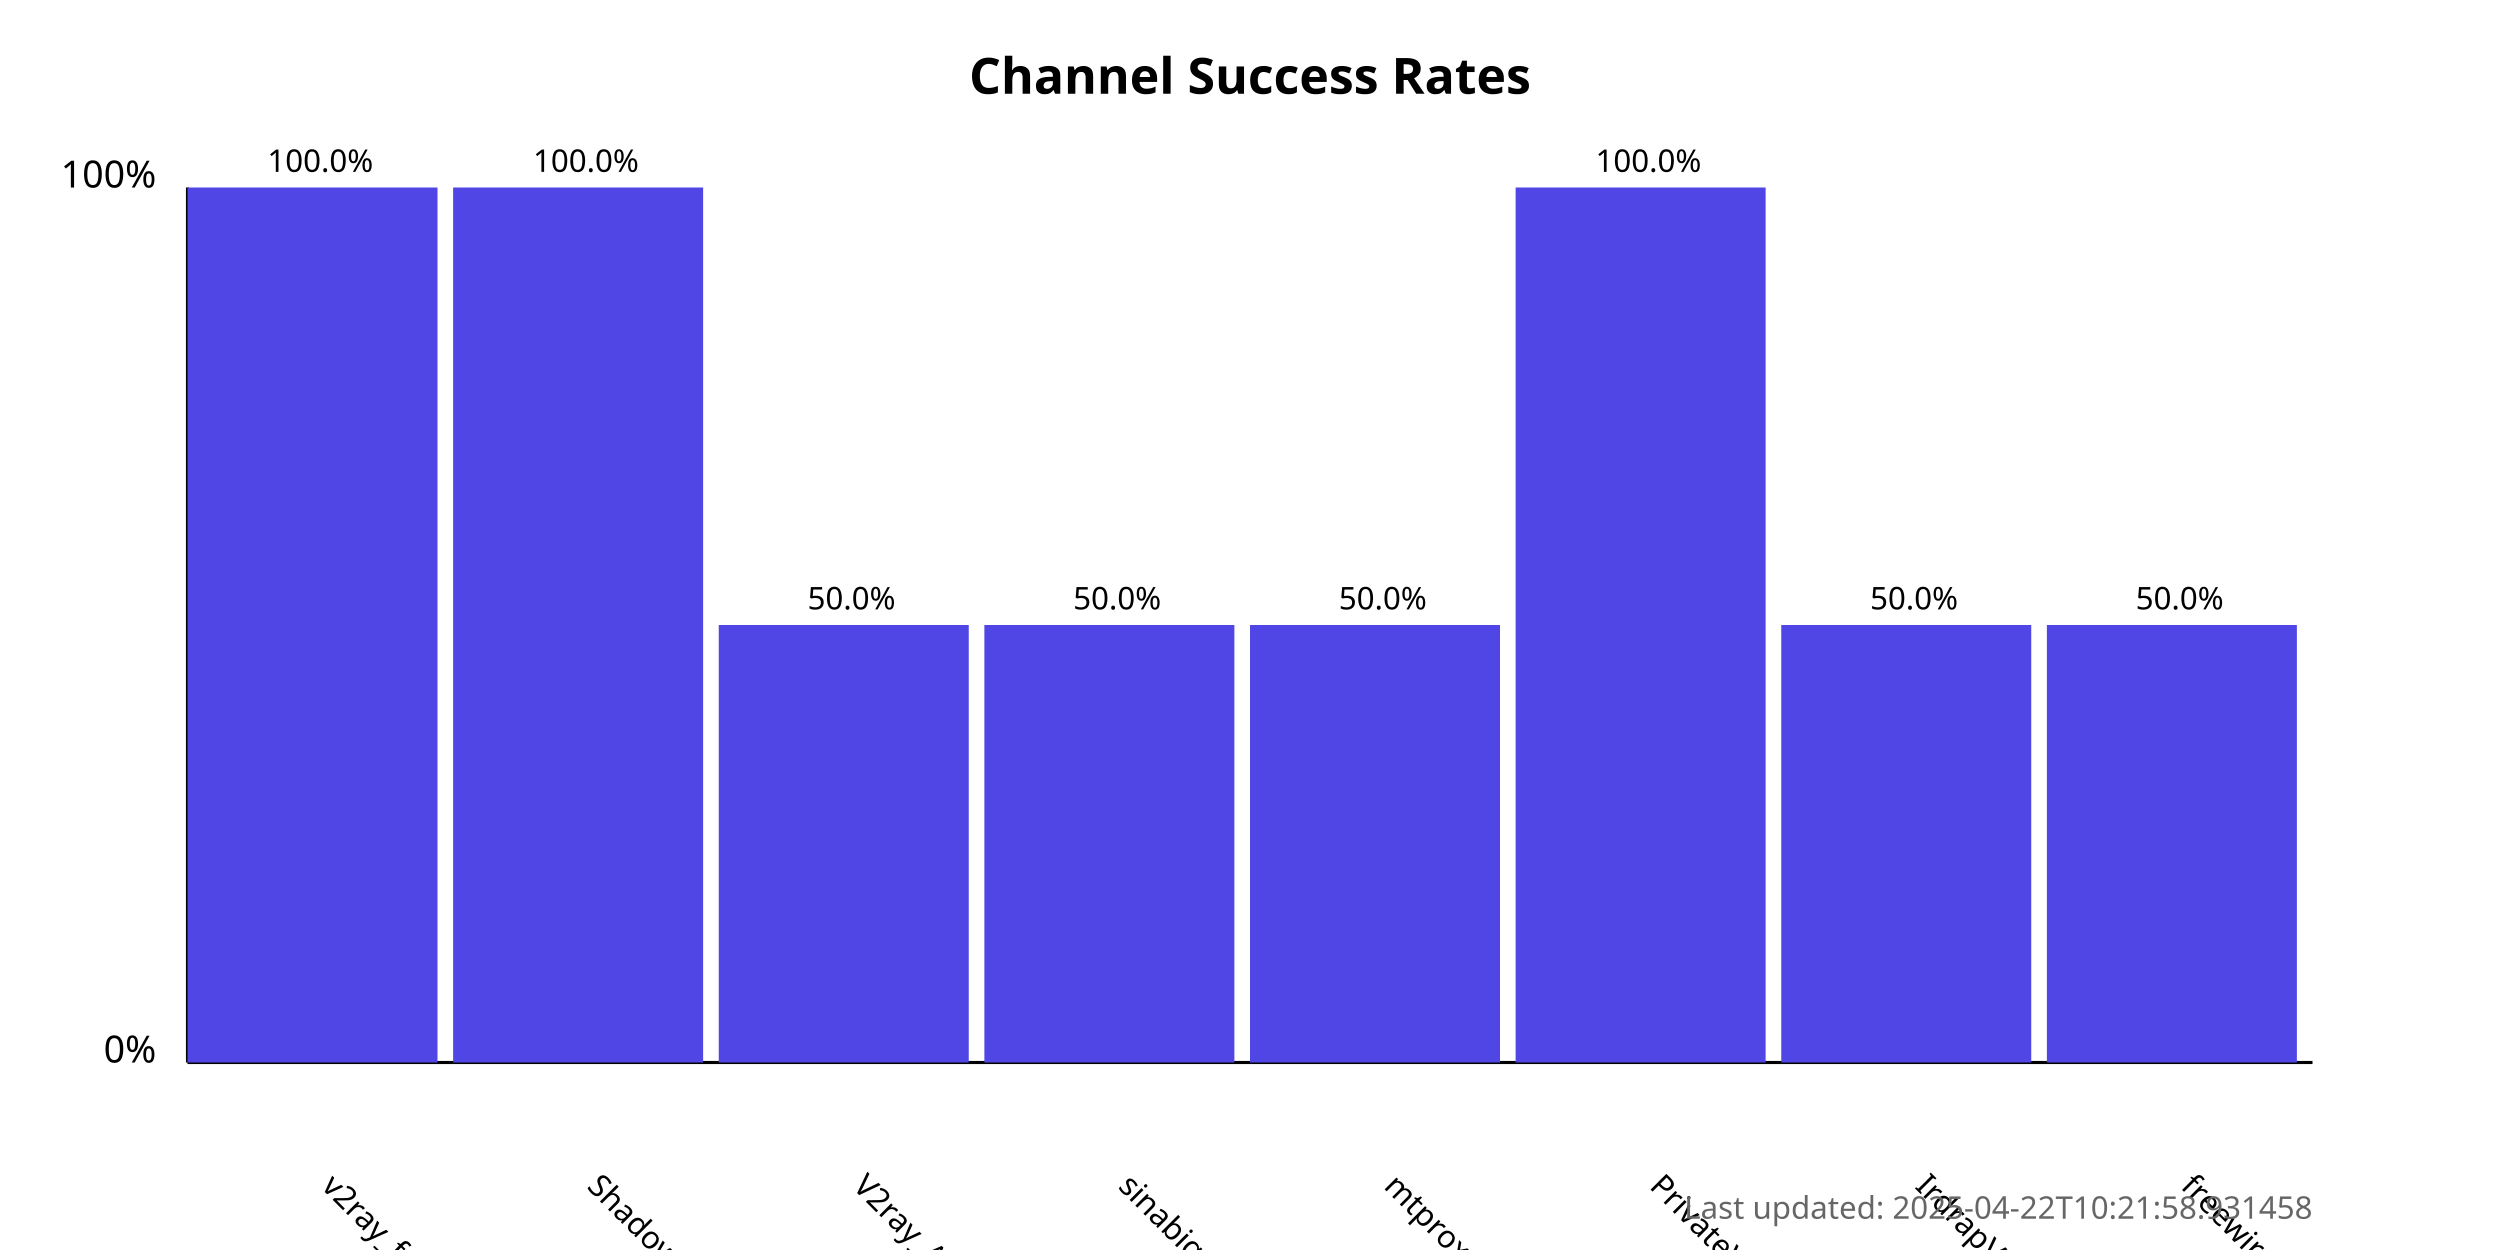
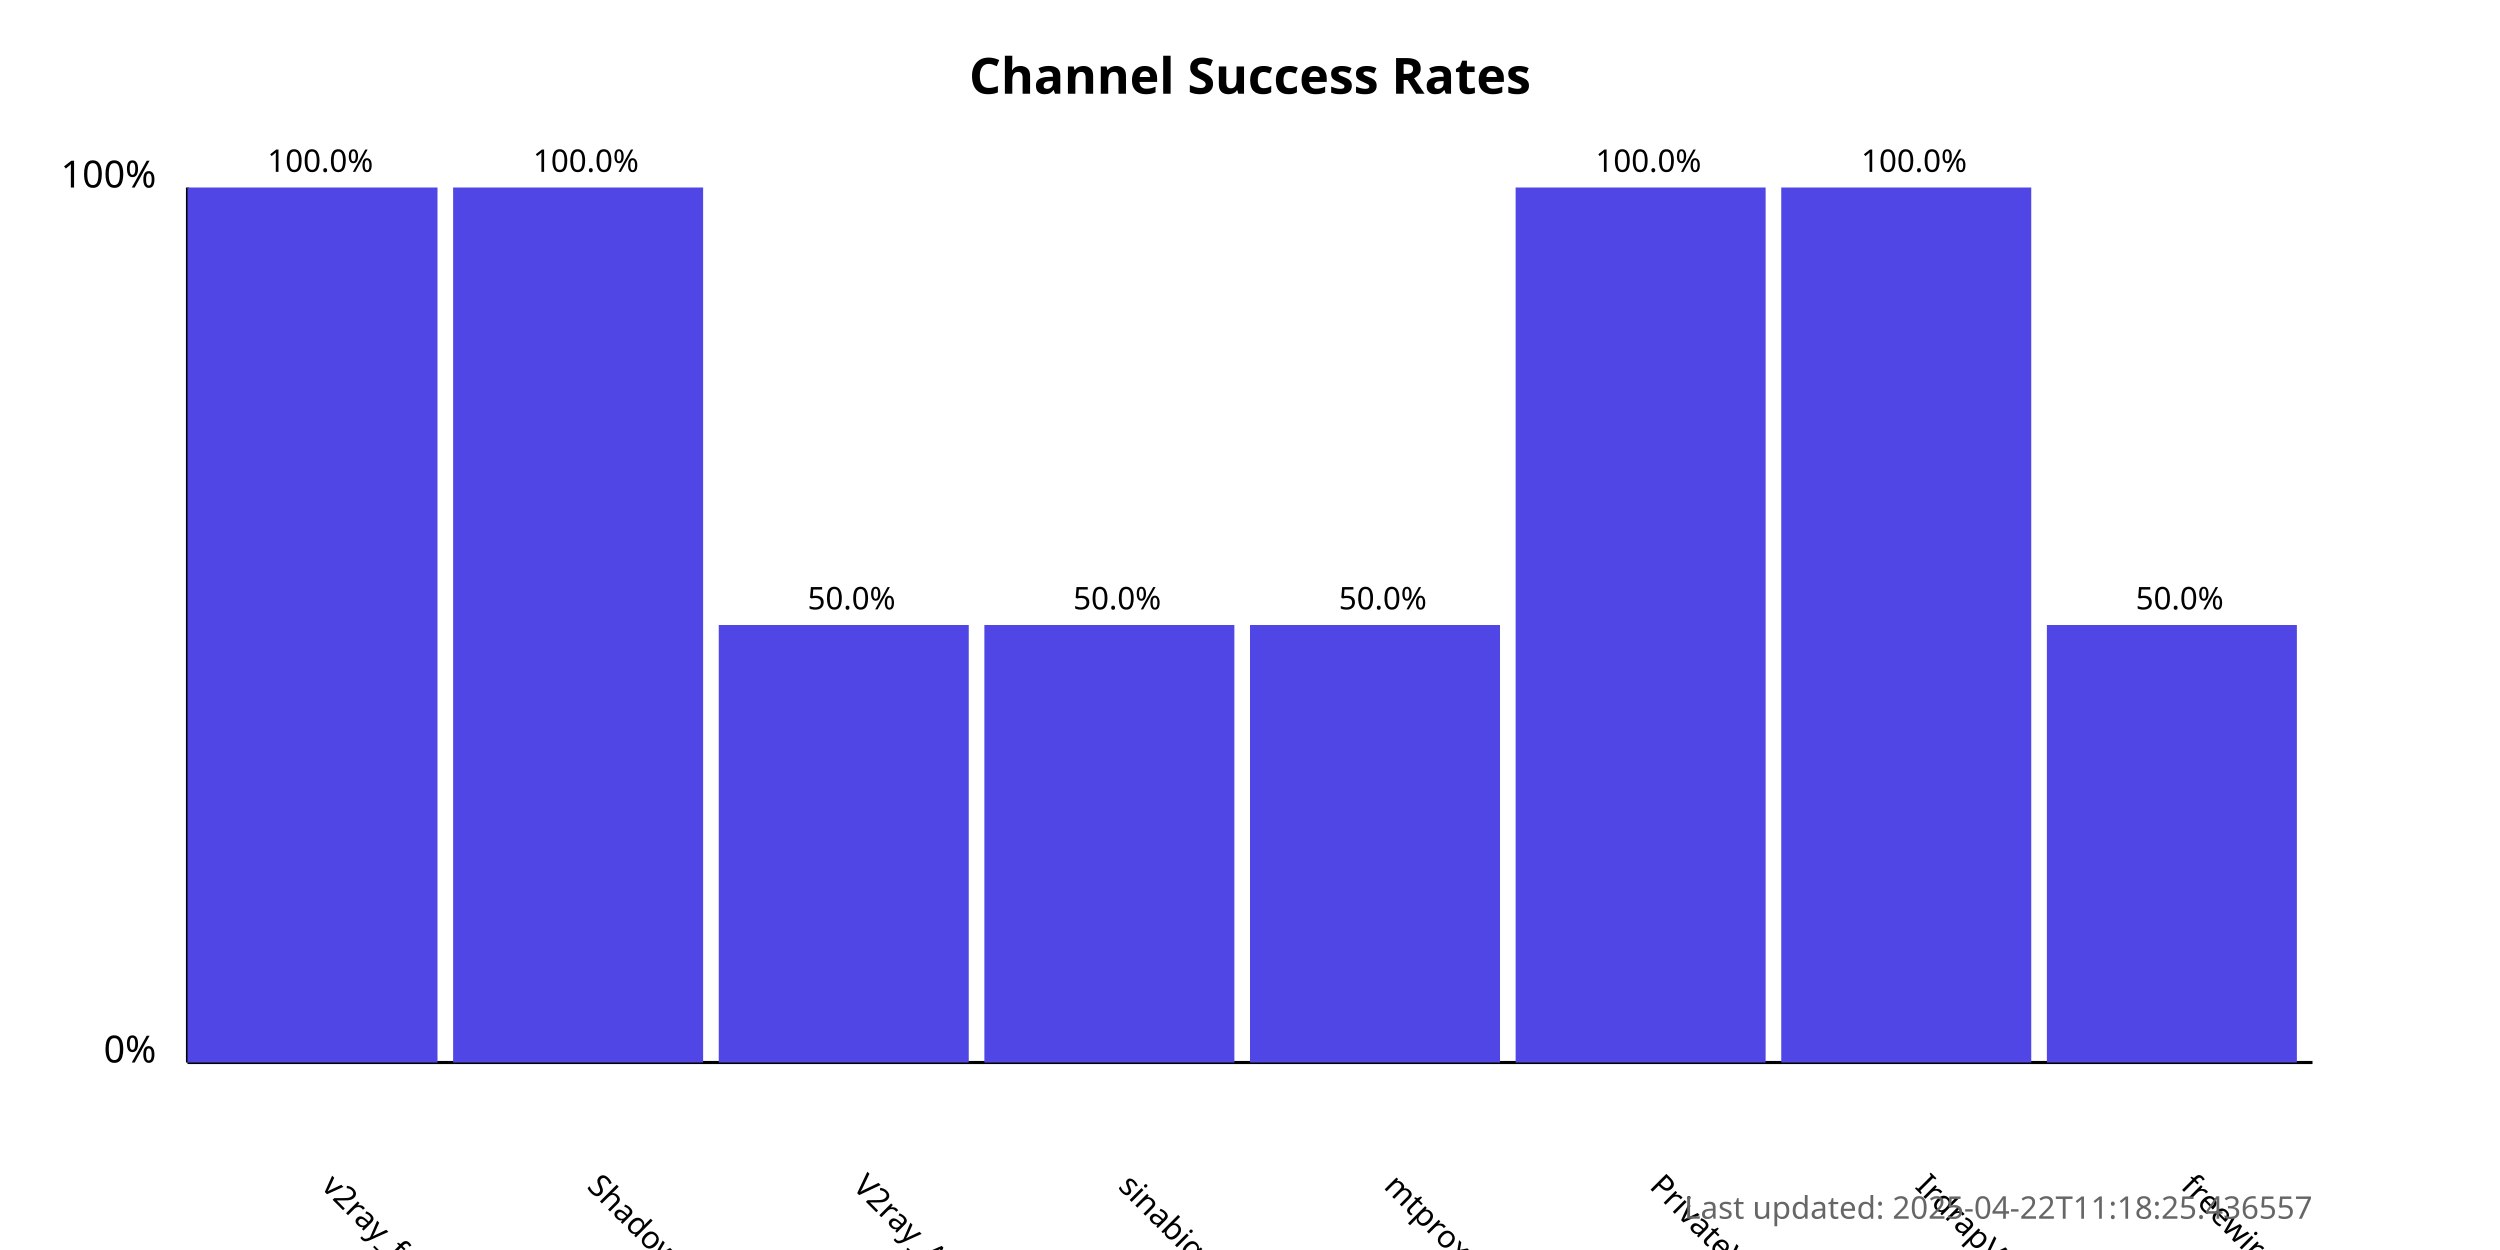
<svg xmlns="http://www.w3.org/2000/svg" width="800" height="400">
  <style>
            .chart-title { font: bold 16px sans-serif; }
            .axis-label { font: 12px sans-serif; }
            .tick-label { font: 10px sans-serif; }
            .bar { fill: #4f46e5; }
            .bar:hover { fill: #6366f1; }
            .timestamp { font: 10px sans-serif; fill: #666; }
        </style>
  <text x="400.0" y="30" text-anchor="middle" class="chart-title">
            Channel Success Rates
        </text>
  <line x1="60" y1="340" x2="60" y2="60" stroke="black" stroke-width="1" />
  <line x1="60" y1="340" x2="740" y2="340" stroke="black" stroke-width="1" />
  <text x="50" y="340" text-anchor="end" class="axis-label">0%</text>
  <text x="50" y="60" text-anchor="end" class="axis-label">100%</text>
  <g>
    <rect x="60" y="60.0" width="80.0" height="280.0" class="bar" />
    <text x="102.5" y="380" transform="rotate(45, 102.5, 380)" text-anchor="start" class="tick-label">
                v2ray_free_conf
            </text>
    <text x="102.5" y="55.0" text-anchor="middle" class="tick-label">
                100.0%
            </text>
  </g>
  <g>
    <rect x="145.0" y="60.0" width="80.0" height="280.0" class="bar" />
    <text x="187.5" y="380" transform="rotate(45, 187.5, 380)" text-anchor="start" class="tick-label">
                ShadowProxy66
            </text>
    <text x="187.5" y="55.0" text-anchor="middle" class="tick-label">
                100.0%
            </text>
  </g>
  <g>
    <rect x="230.0" y="200.0" width="80.0" height="140.0" class="bar" />
    <text x="272.5" y="380" transform="rotate(45, 272.5, 380)" text-anchor="start" class="tick-label">
                V2ray_Alpha
            </text>
    <text x="272.5" y="195.0" text-anchor="middle" class="tick-label">
                50.0%
            </text>
  </g>
  <g>
    <rect x="315.0" y="200.0" width="80.0" height="140.0" class="bar" />
    <text x="357.5" y="380" transform="rotate(45, 357.5, 380)" text-anchor="start" class="tick-label">
                sinabigo
            </text>
    <text x="357.5" y="195.0" text-anchor="middle" class="tick-label">
                50.0%
            </text>
  </g>
  <g>
    <rect x="400.0" y="200.0" width="80.0" height="140.0" class="bar" />
    <text x="442.5" y="380" transform="rotate(45, 442.5, 380)" text-anchor="start" class="tick-label">
                mtproxy_lists
            </text>
    <text x="442.5" y="195.0" text-anchor="middle" class="tick-label">
                50.0%
            </text>
  </g>
  <g>
    <rect x="485.0" y="60.0" width="80.0" height="280.0" class="bar" />
    <text x="527.5" y="380" transform="rotate(45, 527.5, 380)" text-anchor="start" class="tick-label">
                PrivateVPNs
            </text>
    <text x="527.5" y="55.0" text-anchor="middle" class="tick-label">
                100.0%
            </text>
  </g>
  <g>
-     <rect x="570.0" y="200.0" width="80.0" height="140.0" class="bar" />
+     <rect x="570.0" y="60.0" width="80.0" height="280.0" class="bar" />
    <text x="612.5" y="380" transform="rotate(45, 612.5, 380)" text-anchor="start" class="tick-label">
                IrdrapVPNnews
            </text>
-     <text x="612.5" y="195.0" text-anchor="middle" class="tick-label">
-                 50.0%
+     <text x="612.5" y="55.0" text-anchor="middle" class="tick-label">
+                 100.0%
            </text>
  </g>
  <g>
    <rect x="655.0" y="200.0" width="80.0" height="140.0" class="bar" />
    <text x="697.5" y="380" transform="rotate(45, 697.5, 380)" text-anchor="start" class="tick-label">
                freewireguard
            </text>
    <text x="697.5" y="195.0" text-anchor="middle" class="tick-label">
                50.0%
            </text>
  </g>
  <text x="740" y="390" text-anchor="end" class="timestamp">
-             Last updated: 2025-04-22T10:21:58.931458
+             Last updated: 2025-04-22T11:18:25.436557
        </text>
</svg>
